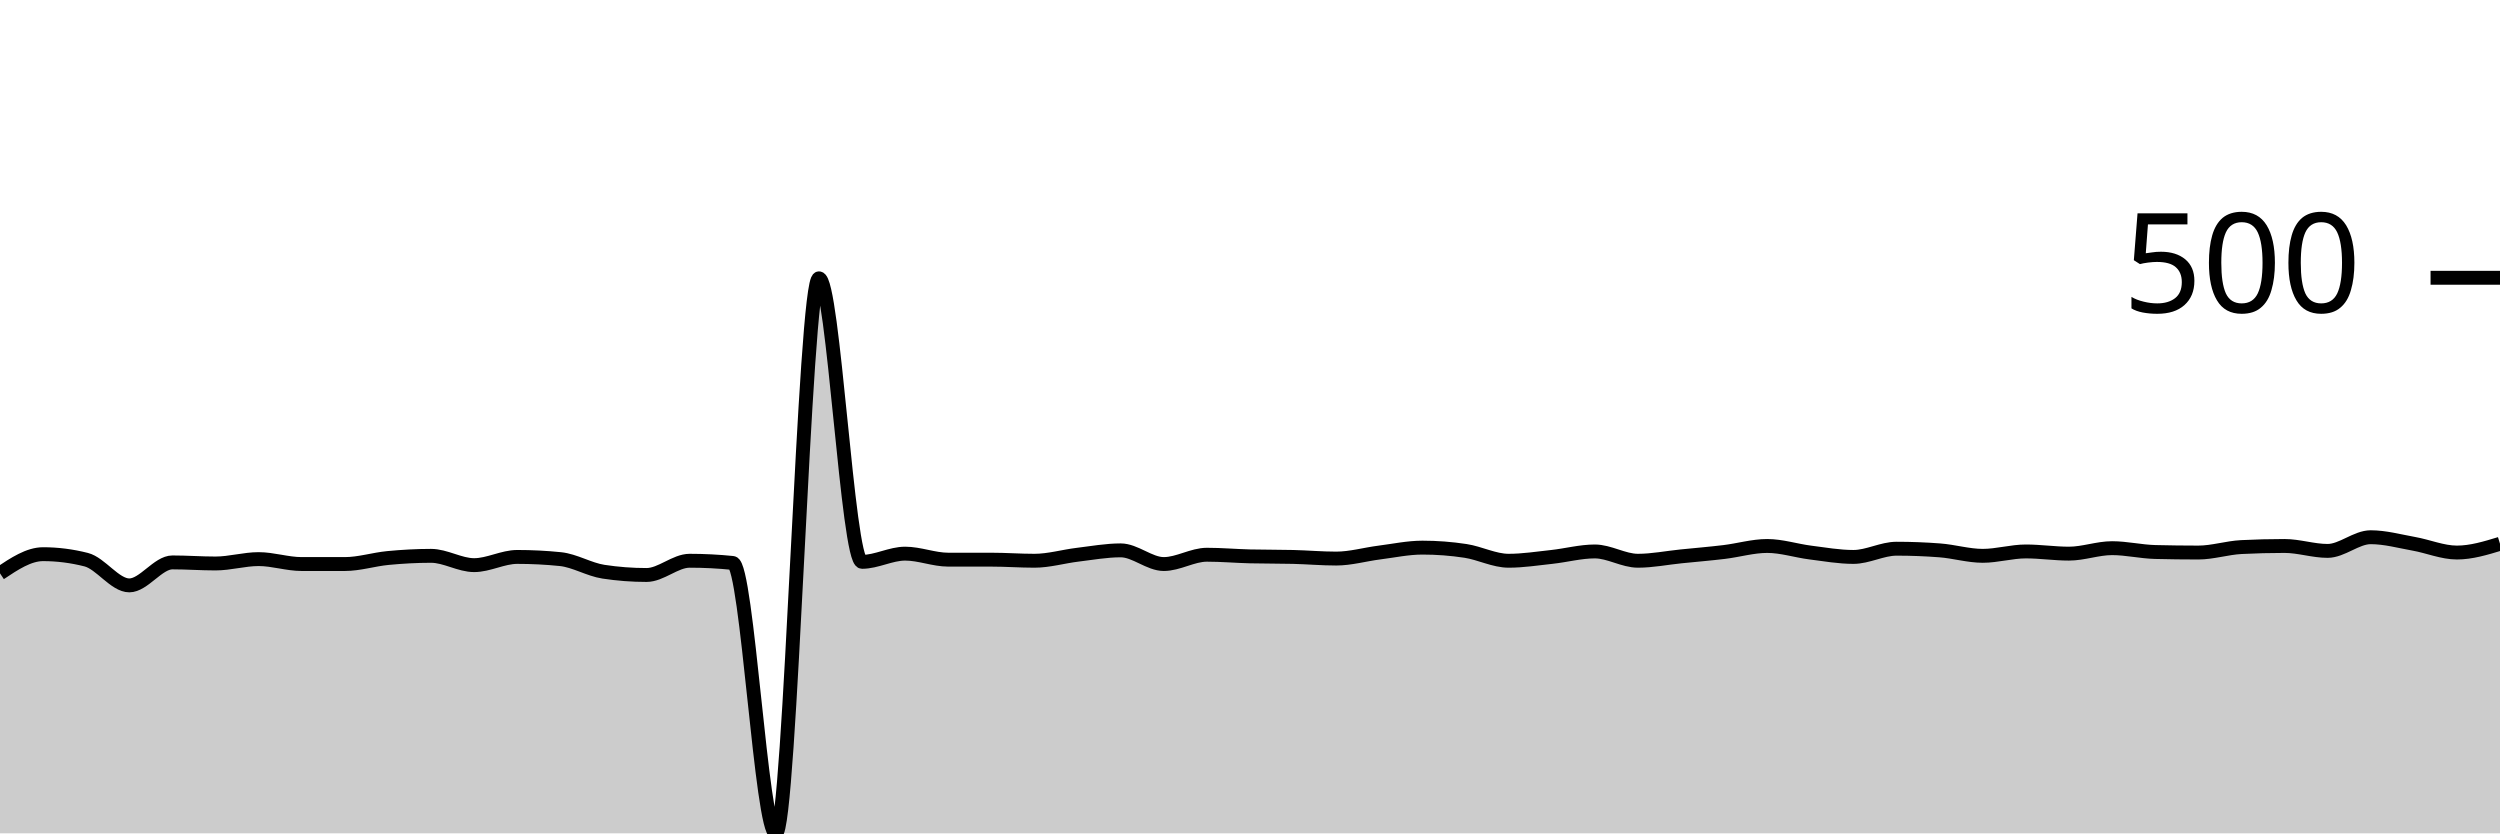
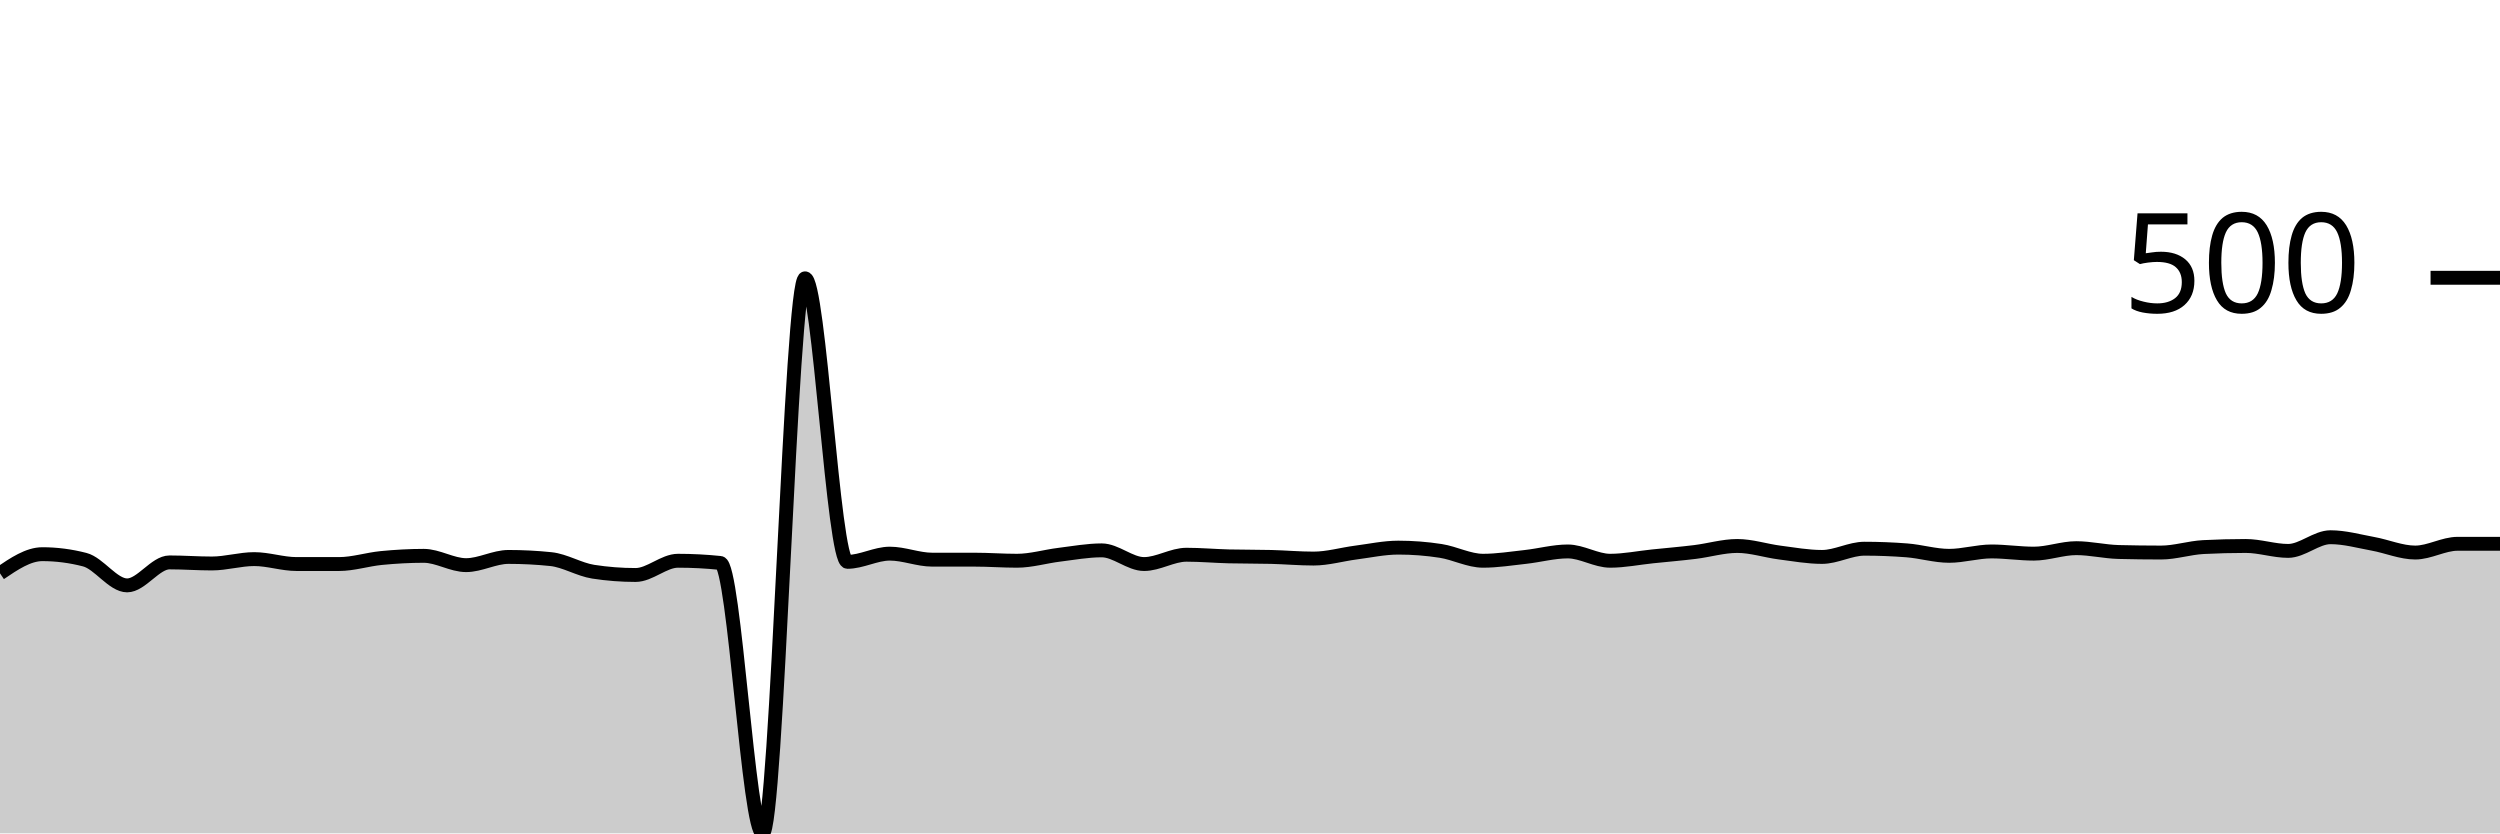
<svg xmlns="http://www.w3.org/2000/svg" viewBox="0 0 180 60">
  <g transform="translate(0,20)">
-     <path class="area" fill="rgba(0, 0, 0, 0.2)" d="M0,21.281C1.034,20.591,2.069,19.901,3.103,19.901C4.138,19.901,5.172,20.033,6.207,20.296C7.241,20.558,8.276,22.148,9.31,22.148C10.345,22.148,11.379,20.493,12.414,20.493C13.448,20.493,14.483,20.571,15.517,20.571C16.552,20.571,17.586,20.256,18.621,20.256C19.655,20.256,20.69,20.611,21.724,20.611C22.759,20.611,23.793,20.611,24.828,20.611C25.862,20.611,26.897,20.276,27.931,20.177C28.966,20.079,30,20.02,31.034,20.02C32.069,20.02,33.103,20.69,34.138,20.69C35.172,20.69,36.207,20.099,37.241,20.099C38.276,20.099,39.31,20.151,40.345,20.256C41.379,20.361,42.414,21.005,43.448,21.163C44.483,21.32,45.517,21.399,46.552,21.399C47.586,21.399,48.621,20.374,49.655,20.374C50.69,20.374,51.724,20.427,52.759,20.532C53.793,20.637,54.828,40,55.862,40C56.897,40,57.931,0.039,58.966,0.039C60,0.039,61.034,20.453,62.069,20.453C63.103,20.453,64.138,19.862,65.172,19.862C66.207,19.862,67.241,20.296,68.276,20.296C69.31,20.296,70.345,20.296,71.379,20.296C72.414,20.296,73.448,20.374,74.483,20.374C75.517,20.374,76.552,20.066,77.586,19.941C78.621,19.816,79.655,19.626,80.69,19.626C81.724,19.626,82.759,20.611,83.793,20.611C84.828,20.611,85.862,19.941,86.897,19.941C87.931,19.941,88.966,20.033,90,20.059C91.034,20.085,92.069,20.072,93.103,20.099C94.138,20.125,95.172,20.217,96.207,20.217C97.241,20.217,98.276,19.915,99.31,19.783C100.345,19.652,101.379,19.429,102.414,19.429C103.448,19.429,104.483,19.507,105.517,19.665C106.552,19.823,107.586,20.374,108.621,20.374C109.655,20.374,110.69,20.21,111.724,20.099C112.759,19.987,113.793,19.704,114.828,19.704C115.862,19.704,116.897,20.374,117.931,20.374C118.966,20.374,120,20.164,121.034,20.059C122.069,19.954,123.103,19.869,124.138,19.744C125.172,19.619,126.207,19.31,127.241,19.31C128.276,19.31,129.31,19.652,130.345,19.783C131.379,19.915,132.414,20.099,133.448,20.099C134.483,20.099,135.517,19.507,136.552,19.507C137.586,19.507,138.621,19.547,139.655,19.626C140.69,19.704,141.724,20.02,142.759,20.02C143.793,20.02,144.828,19.704,145.862,19.704C146.897,19.704,147.931,19.862,148.966,19.862C150,19.862,151.034,19.468,152.069,19.468C153.103,19.468,154.138,19.718,155.172,19.744C156.207,19.77,157.241,19.783,158.276,19.783C159.31,19.783,160.345,19.442,161.379,19.389C162.414,19.337,163.448,19.31,164.483,19.31C165.517,19.31,166.552,19.665,167.586,19.665C168.621,19.665,169.655,18.68,170.69,18.68C171.724,18.68,172.759,18.969,173.793,19.153C174.828,19.337,175.862,19.783,176.897,19.783C177.931,19.783,178.966,19.468,180,19.153L180,40C178.966,40,177.931,40,176.897,40C175.862,40,174.828,40,173.793,40C172.759,40,171.724,40,170.69,40C169.655,40,168.621,40,167.586,40C166.552,40,165.517,40,164.483,40C163.448,40,162.414,40,161.379,40C160.345,40,159.31,40,158.276,40C157.241,40,156.207,40,155.172,40C154.138,40,153.103,40,152.069,40C151.034,40,150,40,148.966,40C147.931,40,146.897,40,145.862,40C144.828,40,143.793,40,142.759,40C141.724,40,140.69,40,139.655,40C138.621,40,137.586,40,136.552,40C135.517,40,134.483,40,133.448,40C132.414,40,131.379,40,130.345,40C129.31,40,128.276,40,127.241,40C126.207,40,125.172,40,124.138,40C123.103,40,122.069,40,121.034,40C120,40,118.966,40,117.931,40C116.897,40,115.862,40,114.828,40C113.793,40,112.759,40,111.724,40C110.69,40,109.655,40,108.621,40C107.586,40,106.552,40,105.517,40C104.483,40,103.448,40,102.414,40C101.379,40,100.345,40,99.31,40C98.276,40,97.241,40,96.207,40C95.172,40,94.138,40,93.103,40C92.069,40,91.034,40,90,40C88.966,40,87.931,40,86.897,40C85.862,40,84.828,40,83.793,40C82.759,40,81.724,40,80.69,40C79.655,40,78.621,40,77.586,40C76.552,40,75.517,40,74.483,40C73.448,40,72.414,40,71.379,40C70.345,40,69.31,40,68.276,40C67.241,40,66.207,40,65.172,40C64.138,40,63.103,40,62.069,40C61.034,40,60,40,58.966,40C57.931,40,56.897,40,55.862,40C54.828,40,53.793,40,52.759,40C51.724,40,50.69,40,49.655,40C48.621,40,47.586,40,46.552,40C45.517,40,44.483,40,43.448,40C42.414,40,41.379,40,40.345,40C39.31,40,38.276,40,37.241,40C36.207,40,35.172,40,34.138,40C33.103,40,32.069,40,31.034,40C30,40,28.966,40,27.931,40C26.897,40,25.862,40,24.828,40C23.793,40,22.759,40,21.724,40C20.69,40,19.655,40,18.621,40C17.586,40,16.552,40,15.517,40C14.483,40,13.448,40,12.414,40C11.379,40,10.345,40,9.31,40C8.276,40,7.241,40,6.207,40C5.172,40,4.138,40,3.103,40C2.069,40,1.034,40,0,40Z" />
-     <path class="line" stroke="black" fill="none" d="M0,21.281C1.034,20.591,2.069,19.901,3.103,19.901C4.138,19.901,5.172,20.033,6.207,20.296C7.241,20.558,8.276,22.148,9.31,22.148C10.345,22.148,11.379,20.493,12.414,20.493C13.448,20.493,14.483,20.571,15.517,20.571C16.552,20.571,17.586,20.256,18.621,20.256C19.655,20.256,20.69,20.611,21.724,20.611C22.759,20.611,23.793,20.611,24.828,20.611C25.862,20.611,26.897,20.276,27.931,20.177C28.966,20.079,30,20.02,31.034,20.02C32.069,20.02,33.103,20.69,34.138,20.69C35.172,20.69,36.207,20.099,37.241,20.099C38.276,20.099,39.31,20.151,40.345,20.256C41.379,20.361,42.414,21.005,43.448,21.163C44.483,21.32,45.517,21.399,46.552,21.399C47.586,21.399,48.621,20.374,49.655,20.374C50.69,20.374,51.724,20.427,52.759,20.532C53.793,20.637,54.828,40,55.862,40C56.897,40,57.931,0.039,58.966,0.039C60,0.039,61.034,20.453,62.069,20.453C63.103,20.453,64.138,19.862,65.172,19.862C66.207,19.862,67.241,20.296,68.276,20.296C69.31,20.296,70.345,20.296,71.379,20.296C72.414,20.296,73.448,20.374,74.483,20.374C75.517,20.374,76.552,20.066,77.586,19.941C78.621,19.816,79.655,19.626,80.69,19.626C81.724,19.626,82.759,20.611,83.793,20.611C84.828,20.611,85.862,19.941,86.897,19.941C87.931,19.941,88.966,20.033,90,20.059C91.034,20.085,92.069,20.072,93.103,20.099C94.138,20.125,95.172,20.217,96.207,20.217C97.241,20.217,98.276,19.915,99.31,19.783C100.345,19.652,101.379,19.429,102.414,19.429C103.448,19.429,104.483,19.507,105.517,19.665C106.552,19.823,107.586,20.374,108.621,20.374C109.655,20.374,110.69,20.21,111.724,20.099C112.759,19.987,113.793,19.704,114.828,19.704C115.862,19.704,116.897,20.374,117.931,20.374C118.966,20.374,120,20.164,121.034,20.059C122.069,19.954,123.103,19.869,124.138,19.744C125.172,19.619,126.207,19.31,127.241,19.31C128.276,19.31,129.31,19.652,130.345,19.783C131.379,19.915,132.414,20.099,133.448,20.099C134.483,20.099,135.517,19.507,136.552,19.507C137.586,19.507,138.621,19.547,139.655,19.626C140.69,19.704,141.724,20.02,142.759,20.02C143.793,20.02,144.828,19.704,145.862,19.704C146.897,19.704,147.931,19.862,148.966,19.862C150,19.862,151.034,19.468,152.069,19.468C153.103,19.468,154.138,19.718,155.172,19.744C156.207,19.77,157.241,19.783,158.276,19.783C159.31,19.783,160.345,19.442,161.379,19.389C162.414,19.337,163.448,19.31,164.483,19.31C165.517,19.31,166.552,19.665,167.586,19.665C168.621,19.665,169.655,18.68,170.69,18.68C171.724,18.68,172.759,18.969,173.793,19.153C174.828,19.337,175.862,19.783,176.897,19.783C177.931,19.783,178.966,19.468,180,19.153" />
+     <path class="area" fill="rgba(0, 0, 0, 0.2)" d="M0,21.281C1.017,20.591,2.034,19.901,3.051,19.901C4.068,19.901,5.085,20.033,6.102,20.296C7.119,20.558,8.136,22.148,9.153,22.148C10.169,22.148,11.186,20.493,12.203,20.493C13.22,20.493,14.237,20.571,15.254,20.571C16.271,20.571,17.288,20.256,18.305,20.256C19.322,20.256,20.339,20.611,21.356,20.611C22.373,20.611,23.39,20.611,24.407,20.611C25.424,20.611,26.441,20.276,27.458,20.177C28.475,20.079,29.492,20.02,30.508,20.02C31.525,20.02,32.542,20.69,33.559,20.69C34.576,20.69,35.593,20.099,36.61,20.099C37.627,20.099,38.644,20.151,39.661,20.256C40.678,20.361,41.695,21.005,42.712,21.163C43.729,21.32,44.746,21.399,45.763,21.399C46.78,21.399,47.797,20.374,48.814,20.374C49.831,20.374,50.847,20.427,51.864,20.532C52.881,20.637,53.898,40,54.915,40C55.932,40,56.949,0.039,57.966,0.039C58.983,0.039,60,20.453,61.017,20.453C62.034,20.453,63.051,19.862,64.068,19.862C65.085,19.862,66.102,20.296,67.119,20.296C68.136,20.296,69.153,20.296,70.169,20.296C71.186,20.296,72.203,20.374,73.22,20.374C74.237,20.374,75.254,20.066,76.271,19.941C77.288,19.816,78.305,19.626,79.322,19.626C80.339,19.626,81.356,20.611,82.373,20.611C83.39,20.611,84.407,19.941,85.424,19.941C86.441,19.941,87.458,20.033,88.475,20.059C89.492,20.085,90.508,20.072,91.525,20.099C92.542,20.125,93.559,20.217,94.576,20.217C95.593,20.217,96.61,19.915,97.627,19.783C98.644,19.652,99.661,19.429,100.678,19.429C101.695,19.429,102.712,19.507,103.729,19.665C104.746,19.823,105.763,20.374,106.78,20.374C107.797,20.374,108.814,20.21,109.831,20.099C110.847,19.987,111.864,19.704,112.881,19.704C113.898,19.704,114.915,20.374,115.932,20.374C116.949,20.374,117.966,20.164,118.983,20.059C120,19.954,121.017,19.869,122.034,19.744C123.051,19.619,124.068,19.31,125.085,19.31C126.102,19.31,127.119,19.652,128.136,19.783C129.153,19.915,130.169,20.099,131.186,20.099C132.203,20.099,133.22,19.507,134.237,19.507C135.254,19.507,136.271,19.547,137.288,19.626C138.305,19.704,139.322,20.02,140.339,20.02C141.356,20.02,142.373,19.704,143.39,19.704C144.407,19.704,145.424,19.862,146.441,19.862C147.458,19.862,148.475,19.468,149.492,19.468C150.508,19.468,151.525,19.718,152.542,19.744C153.559,19.77,154.576,19.783,155.593,19.783C156.61,19.783,157.627,19.442,158.644,19.389C159.661,19.337,160.678,19.31,161.695,19.31C162.712,19.31,163.729,19.665,164.746,19.665C165.763,19.665,166.78,18.68,167.797,18.68C168.814,18.68,169.831,18.969,170.847,19.153C171.864,19.337,172.881,19.783,173.898,19.783C174.915,19.783,175.932,19.153,176.949,19.153C177.966,19.153,178.983,19.153,180,19.153L180,40C178.983,40,177.966,40,176.949,40C175.932,40,174.915,40,173.898,40C172.881,40,171.864,40,170.847,40C169.831,40,168.814,40,167.797,40C166.78,40,165.763,40,164.746,40C163.729,40,162.712,40,161.695,40C160.678,40,159.661,40,158.644,40C157.627,40,156.61,40,155.593,40C154.576,40,153.559,40,152.542,40C151.525,40,150.508,40,149.492,40C148.475,40,147.458,40,146.441,40C145.424,40,144.407,40,143.39,40C142.373,40,141.356,40,140.339,40C139.322,40,138.305,40,137.288,40C136.271,40,135.254,40,134.237,40C133.22,40,132.203,40,131.186,40C130.169,40,129.153,40,128.136,40C127.119,40,126.102,40,125.085,40C124.068,40,123.051,40,122.034,40C121.017,40,120,40,118.983,40C117.966,40,116.949,40,115.932,40C114.915,40,113.898,40,112.881,40C111.864,40,110.847,40,109.831,40C108.814,40,107.797,40,106.78,40C105.763,40,104.746,40,103.729,40C102.712,40,101.695,40,100.678,40C99.661,40,98.644,40,97.627,40C96.61,40,95.593,40,94.576,40C93.559,40,92.542,40,91.525,40C90.508,40,89.492,40,88.475,40C87.458,40,86.441,40,85.424,40C84.407,40,83.39,40,82.373,40C81.356,40,80.339,40,79.322,40C78.305,40,77.288,40,76.271,40C75.254,40,74.237,40,73.22,40C72.203,40,71.186,40,70.169,40C69.153,40,68.136,40,67.119,40C66.102,40,65.085,40,64.068,40C63.051,40,62.034,40,61.017,40C60,40,58.983,40,57.966,40C56.949,40,55.932,40,54.915,40C53.898,40,52.881,40,51.864,40C50.847,40,49.831,40,48.814,40C47.797,40,46.78,40,45.763,40C44.746,40,43.729,40,42.712,40C41.695,40,40.678,40,39.661,40C38.644,40,37.627,40,36.61,40C35.593,40,34.576,40,33.559,40C32.542,40,31.525,40,30.508,40C29.492,40,28.475,40,27.458,40C26.441,40,25.424,40,24.407,40C23.39,40,22.373,40,21.356,40C20.339,40,19.322,40,18.305,40C17.288,40,16.271,40,15.254,40C14.237,40,13.22,40,12.203,40C11.186,40,10.169,40,9.153,40C8.136,40,7.119,40,6.102,40C5.085,40,4.068,40,3.051,40C2.034,40,1.017,40,0,40Z" />
+     <path class="line" stroke="black" fill="none" d="M0,21.281C1.017,20.591,2.034,19.901,3.051,19.901C4.068,19.901,5.085,20.033,6.102,20.296C7.119,20.558,8.136,22.148,9.153,22.148C10.169,22.148,11.186,20.493,12.203,20.493C13.22,20.493,14.237,20.571,15.254,20.571C16.271,20.571,17.288,20.256,18.305,20.256C19.322,20.256,20.339,20.611,21.356,20.611C22.373,20.611,23.39,20.611,24.407,20.611C25.424,20.611,26.441,20.276,27.458,20.177C28.475,20.079,29.492,20.02,30.508,20.02C31.525,20.02,32.542,20.69,33.559,20.69C34.576,20.69,35.593,20.099,36.61,20.099C37.627,20.099,38.644,20.151,39.661,20.256C40.678,20.361,41.695,21.005,42.712,21.163C43.729,21.32,44.746,21.399,45.763,21.399C46.78,21.399,47.797,20.374,48.814,20.374C49.831,20.374,50.847,20.427,51.864,20.532C52.881,20.637,53.898,40,54.915,40C55.932,40,56.949,0.039,57.966,0.039C58.983,0.039,60,20.453,61.017,20.453C62.034,20.453,63.051,19.862,64.068,19.862C65.085,19.862,66.102,20.296,67.119,20.296C68.136,20.296,69.153,20.296,70.169,20.296C71.186,20.296,72.203,20.374,73.22,20.374C74.237,20.374,75.254,20.066,76.271,19.941C77.288,19.816,78.305,19.626,79.322,19.626C80.339,19.626,81.356,20.611,82.373,20.611C83.39,20.611,84.407,19.941,85.424,19.941C86.441,19.941,87.458,20.033,88.475,20.059C89.492,20.085,90.508,20.072,91.525,20.099C92.542,20.125,93.559,20.217,94.576,20.217C95.593,20.217,96.61,19.915,97.627,19.783C98.644,19.652,99.661,19.429,100.678,19.429C101.695,19.429,102.712,19.507,103.729,19.665C104.746,19.823,105.763,20.374,106.78,20.374C107.797,20.374,108.814,20.21,109.831,20.099C110.847,19.987,111.864,19.704,112.881,19.704C113.898,19.704,114.915,20.374,115.932,20.374C116.949,20.374,117.966,20.164,118.983,20.059C120,19.954,121.017,19.869,122.034,19.744C123.051,19.619,124.068,19.31,125.085,19.31C126.102,19.31,127.119,19.652,128.136,19.783C129.153,19.915,130.169,20.099,131.186,20.099C132.203,20.099,133.22,19.507,134.237,19.507C135.254,19.507,136.271,19.547,137.288,19.626C138.305,19.704,139.322,20.02,140.339,20.02C141.356,20.02,142.373,19.704,143.39,19.704C144.407,19.704,145.424,19.862,146.441,19.862C147.458,19.862,148.475,19.468,149.492,19.468C150.508,19.468,151.525,19.718,152.542,19.744C153.559,19.77,154.576,19.783,155.593,19.783C156.61,19.783,157.627,19.442,158.644,19.389C159.661,19.337,160.678,19.31,161.695,19.31C162.712,19.31,163.729,19.665,164.746,19.665C165.763,19.665,166.78,18.68,167.797,18.68C168.814,18.68,169.831,18.969,170.847,19.153C171.864,19.337,172.881,19.783,173.898,19.783C174.915,19.783,175.932,19.153,176.949,19.153C177.966,19.153,178.983,19.153,180,19.153" />
    <path class="axis-ceiling" stroke-width="1" stroke="black" fill="none" d="M175,0L180,0" />
    <text class="axis-ceiling-label" font-family="sans-serif" text-anchor="end" font-size="10px" x="170" y="2.5">500</text>
  </g>
</svg>
